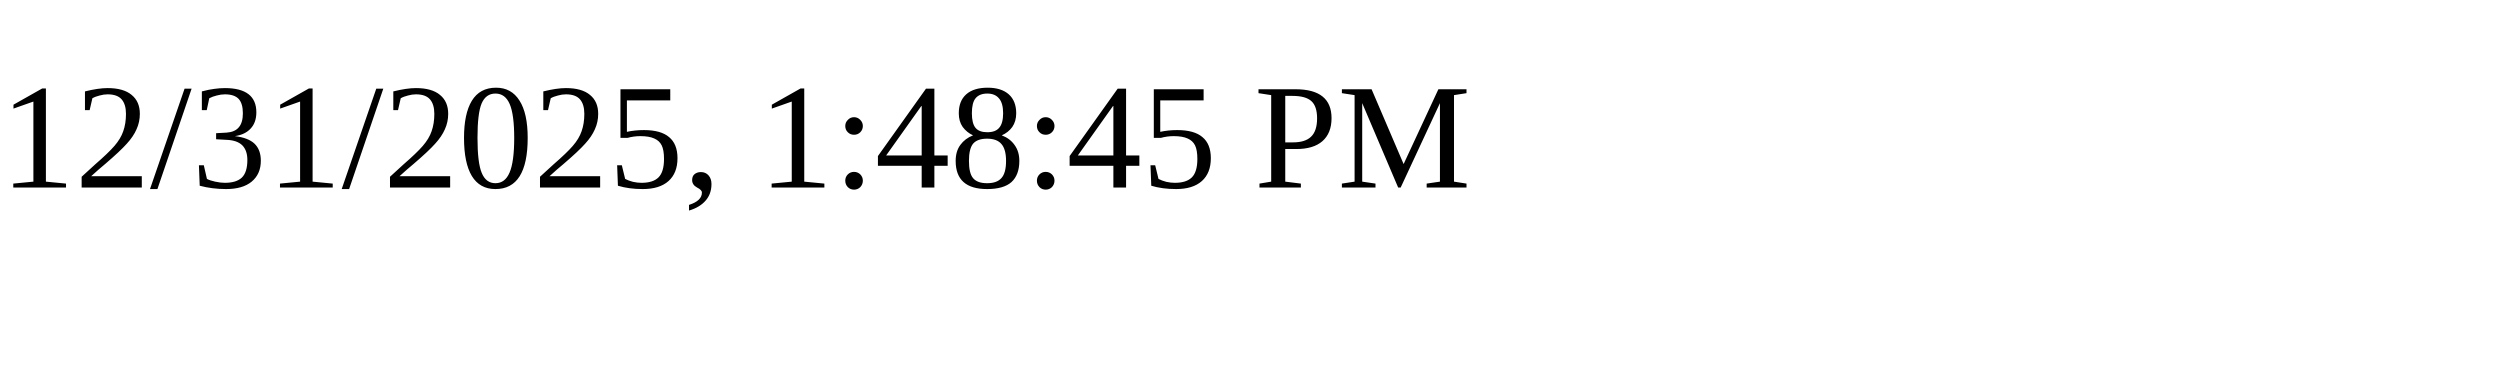
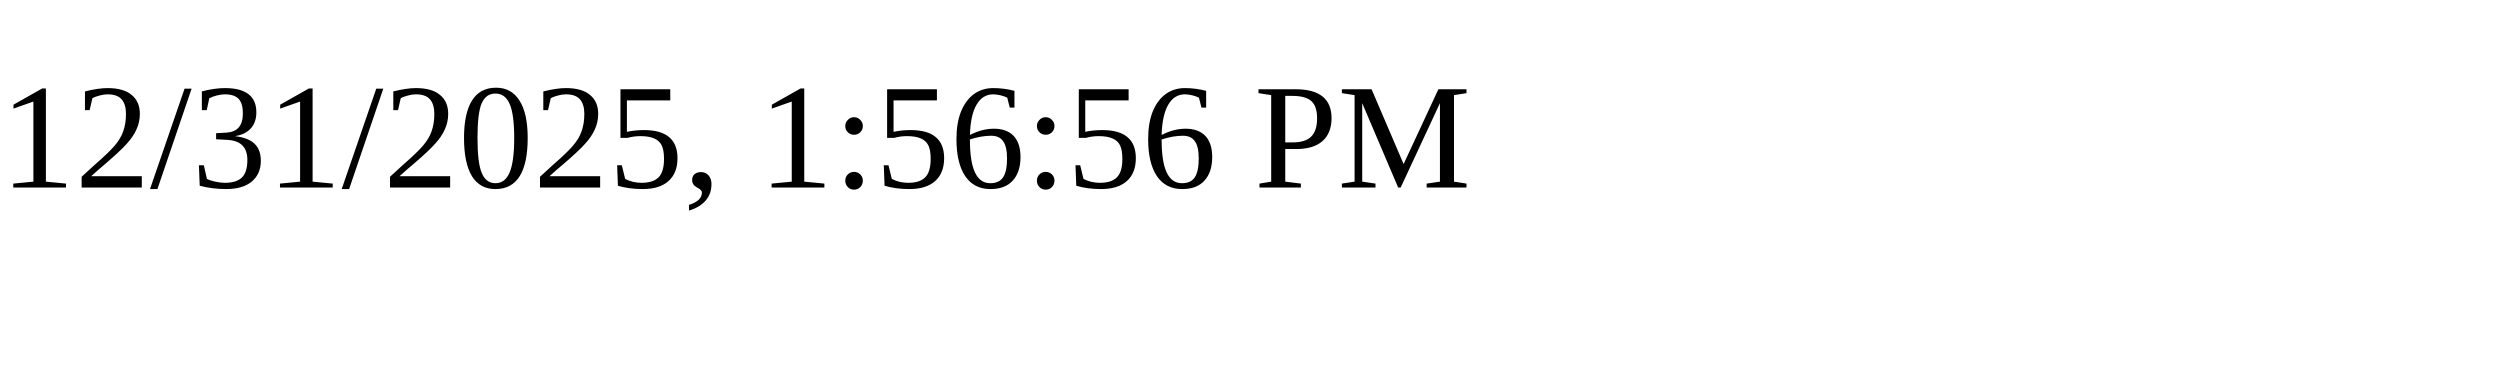
<svg xmlns="http://www.w3.org/2000/svg" height="30" width="200">
-   <text x="0" y="15">12/31/2025, 1:48:45 PM</text>
+   <text x="0" y="15">12/31/2025, 1:56:56 PM</text>
</svg>
